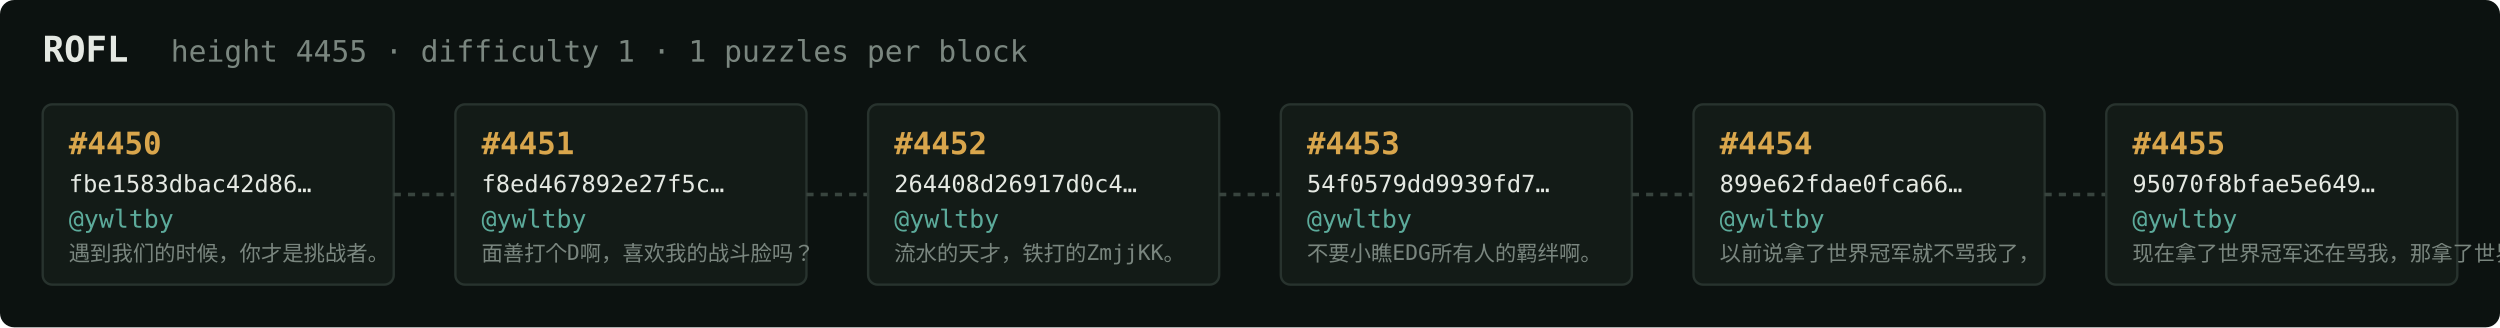
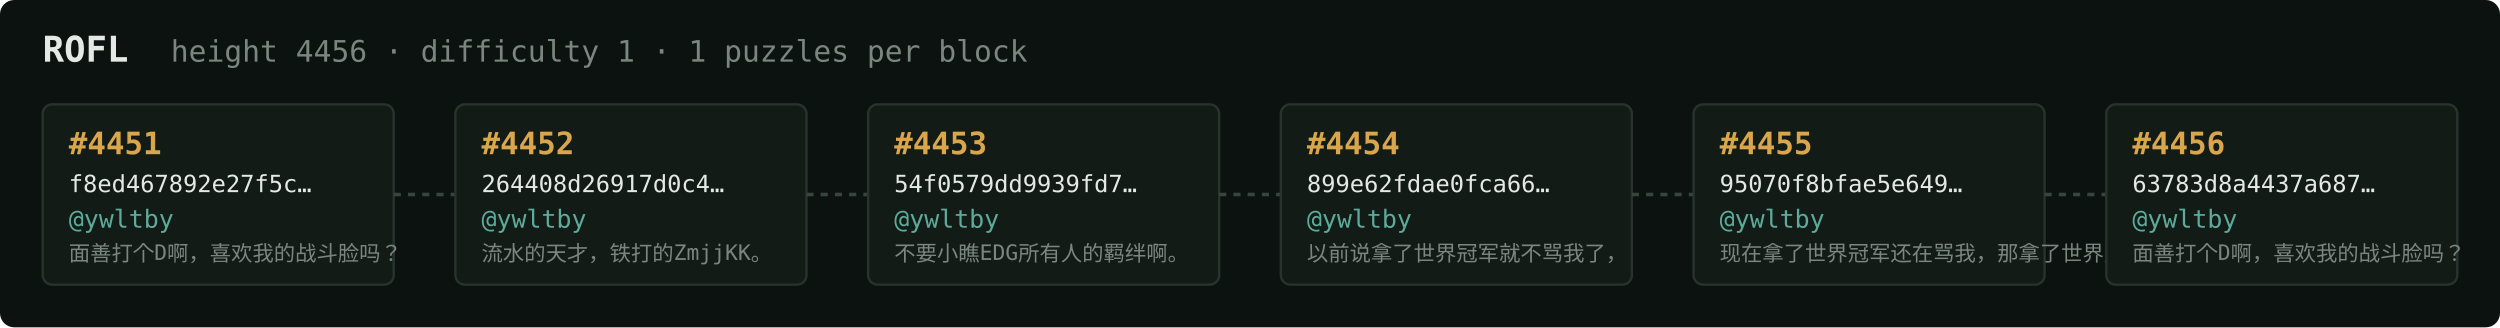
<svg xmlns="http://www.w3.org/2000/svg" width="1054" height="138" viewBox="0 0 1054 138" font-family="ui-monospace,SFMono-Regular,Menlo,monospace">
  <rect fill="#0c1210" width="1054" height="138" rx="6" />
  <text x="18" y="26" fill="#e5e9e3" font-size="15" font-weight="700">ROFL</text>
-   <text x="72" y="26" fill="#7a867f" font-size="12.5">height 4455 · difficulty 1 · 1 puzzles per block</text>
+   <text x="72" y="26" fill="#7a867f" font-size="12.5">height 4456 · difficulty 1 · 1 puzzles per block</text>
  <rect x="18" y="44" width="148" height="76" rx="4" fill="#131b17" stroke="#28332e" stroke-width="1" />
-   <text x="29" y="65" fill="#d9a64c" font-size="13" font-weight="700">#4450</text>
-   <text x="29" y="81" fill="#e5e9e3" font-size="10">fbe1583dbac42d86…</text>
+   <text x="29" y="65" fill="#d9a64c" font-size="13" font-weight="700">#4451</text>
+   <text x="29" y="81" fill="#e5e9e3" font-size="10">f8ed467892e27f5c…</text>
  <text x="29" y="96" fill="#5cab9b" font-size="10.5">@ywltby</text>
-   <text x="29" y="110" fill="#7a867f" font-size="9">遇到我们的时候，你才是挑战者。</text>
+   <text x="29" y="110" fill="#7a867f" font-size="9">面善打个D啊，喜欢我的战斗脸吗？</text>
  <line x1="166" y1="82.0" x2="192" y2="82.0" stroke="#38443e" stroke-width="1.5" stroke-dasharray="3 3" />
  <rect x="192" y="44" width="148" height="76" rx="4" fill="#131b17" stroke="#28332e" stroke-width="1" />
-   <text x="203" y="65" fill="#d9a64c" font-size="13" font-weight="700">#4451</text>
-   <text x="203" y="81" fill="#e5e9e3" font-size="10">f8ed467892e27f5c…</text>
+   <text x="203" y="65" fill="#d9a64c" font-size="13" font-weight="700">#4452</text>
+   <text x="203" y="81" fill="#e5e9e3" font-size="10">264408d26917d0c4…</text>
  <text x="203" y="96" fill="#5cab9b" font-size="10.5">@ywltby</text>
-   <text x="203" y="110" fill="#7a867f" font-size="9">面善打个D啊，喜欢我的战斗脸吗？</text>
+   <text x="203" y="110" fill="#7a867f" font-size="9">流水的天才，铁打的ZmjjKK。</text>
  <line x1="340" y1="82.0" x2="366" y2="82.0" stroke="#38443e" stroke-width="1.5" stroke-dasharray="3 3" />
  <rect x="366" y="44" width="148" height="76" rx="4" fill="#131b17" stroke="#28332e" stroke-width="1" />
-   <text x="377" y="65" fill="#d9a64c" font-size="13" font-weight="700">#4452</text>
-   <text x="377" y="81" fill="#e5e9e3" font-size="10">264408d26917d0c4…</text>
+   <text x="377" y="65" fill="#d9a64c" font-size="13" font-weight="700">#4453</text>
+   <text x="377" y="81" fill="#e5e9e3" font-size="10">54f0579dd9939fd7…</text>
  <text x="377" y="96" fill="#5cab9b" font-size="10.5">@ywltby</text>
-   <text x="377" y="110" fill="#7a867f" font-size="9">流水的天才，铁打的ZmjjKK。</text>
+   <text x="377" y="110" fill="#7a867f" font-size="9">不要小瞧EDG所有人的羁绊啊。</text>
  <line x1="514" y1="82.0" x2="540" y2="82.0" stroke="#38443e" stroke-width="1.5" stroke-dasharray="3 3" />
  <rect x="540" y="44" width="148" height="76" rx="4" fill="#131b17" stroke="#28332e" stroke-width="1" />
-   <text x="551" y="65" fill="#d9a64c" font-size="13" font-weight="700">#4453</text>
-   <text x="551" y="81" fill="#e5e9e3" font-size="10">54f0579dd9939fd7…</text>
+   <text x="551" y="65" fill="#d9a64c" font-size="13" font-weight="700">#4454</text>
+   <text x="551" y="81" fill="#e5e9e3" font-size="10">899e62fdae0fca66…</text>
  <text x="551" y="96" fill="#5cab9b" font-size="10.5">@ywltby</text>
-   <text x="551" y="110" fill="#7a867f" font-size="9">不要小瞧EDG所有人的羁绊啊。</text>
+   <text x="551" y="110" fill="#7a867f" font-size="9">以前说拿了世界冠军就不骂我了，</text>
  <line x1="688" y1="82.0" x2="714" y2="82.0" stroke="#38443e" stroke-width="1.5" stroke-dasharray="3 3" />
  <rect x="714" y="44" width="148" height="76" rx="4" fill="#131b17" stroke="#28332e" stroke-width="1" />
-   <text x="725" y="65" fill="#d9a64c" font-size="13" font-weight="700">#4454</text>
-   <text x="725" y="81" fill="#e5e9e3" font-size="10">899e62fdae0fca66…</text>
+   <text x="725" y="65" fill="#d9a64c" font-size="13" font-weight="700">#4455</text>
+   <text x="725" y="81" fill="#e5e9e3" font-size="10">95070f8bfae5e649…</text>
  <text x="725" y="96" fill="#5cab9b" font-size="10.5">@ywltby</text>
-   <text x="725" y="110" fill="#7a867f" font-size="9">以前说拿了世界冠军就不骂我了，</text>
+   <text x="725" y="110" fill="#7a867f" font-size="9">现在拿了世界冠军还在骂我，那拿了世界冠军有…</text>
  <line x1="862" y1="82.0" x2="888" y2="82.0" stroke="#38443e" stroke-width="1.5" stroke-dasharray="3 3" />
  <rect x="888" y="44" width="148" height="76" rx="4" fill="#131b17" stroke="#28332e" stroke-width="1" />
-   <text x="899" y="65" fill="#d9a64c" font-size="13" font-weight="700">#4455</text>
-   <text x="899" y="81" fill="#e5e9e3" font-size="10">95070f8bfae5e649…</text>
+   <text x="899" y="65" fill="#d9a64c" font-size="13" font-weight="700">#4456</text>
+   <text x="899" y="81" fill="#e5e9e3" font-size="10">63783d8a4437a687…</text>
  <text x="899" y="96" fill="#5cab9b" font-size="10.5">@ywltby</text>
-   <text x="899" y="110" fill="#7a867f" font-size="9">现在拿了世界冠军还在骂我，那拿了世界冠军有…</text>
+   <text x="899" y="110" fill="#7a867f" font-size="9">面善打个D啊，喜欢我的战斗脸吗？</text>
</svg>
